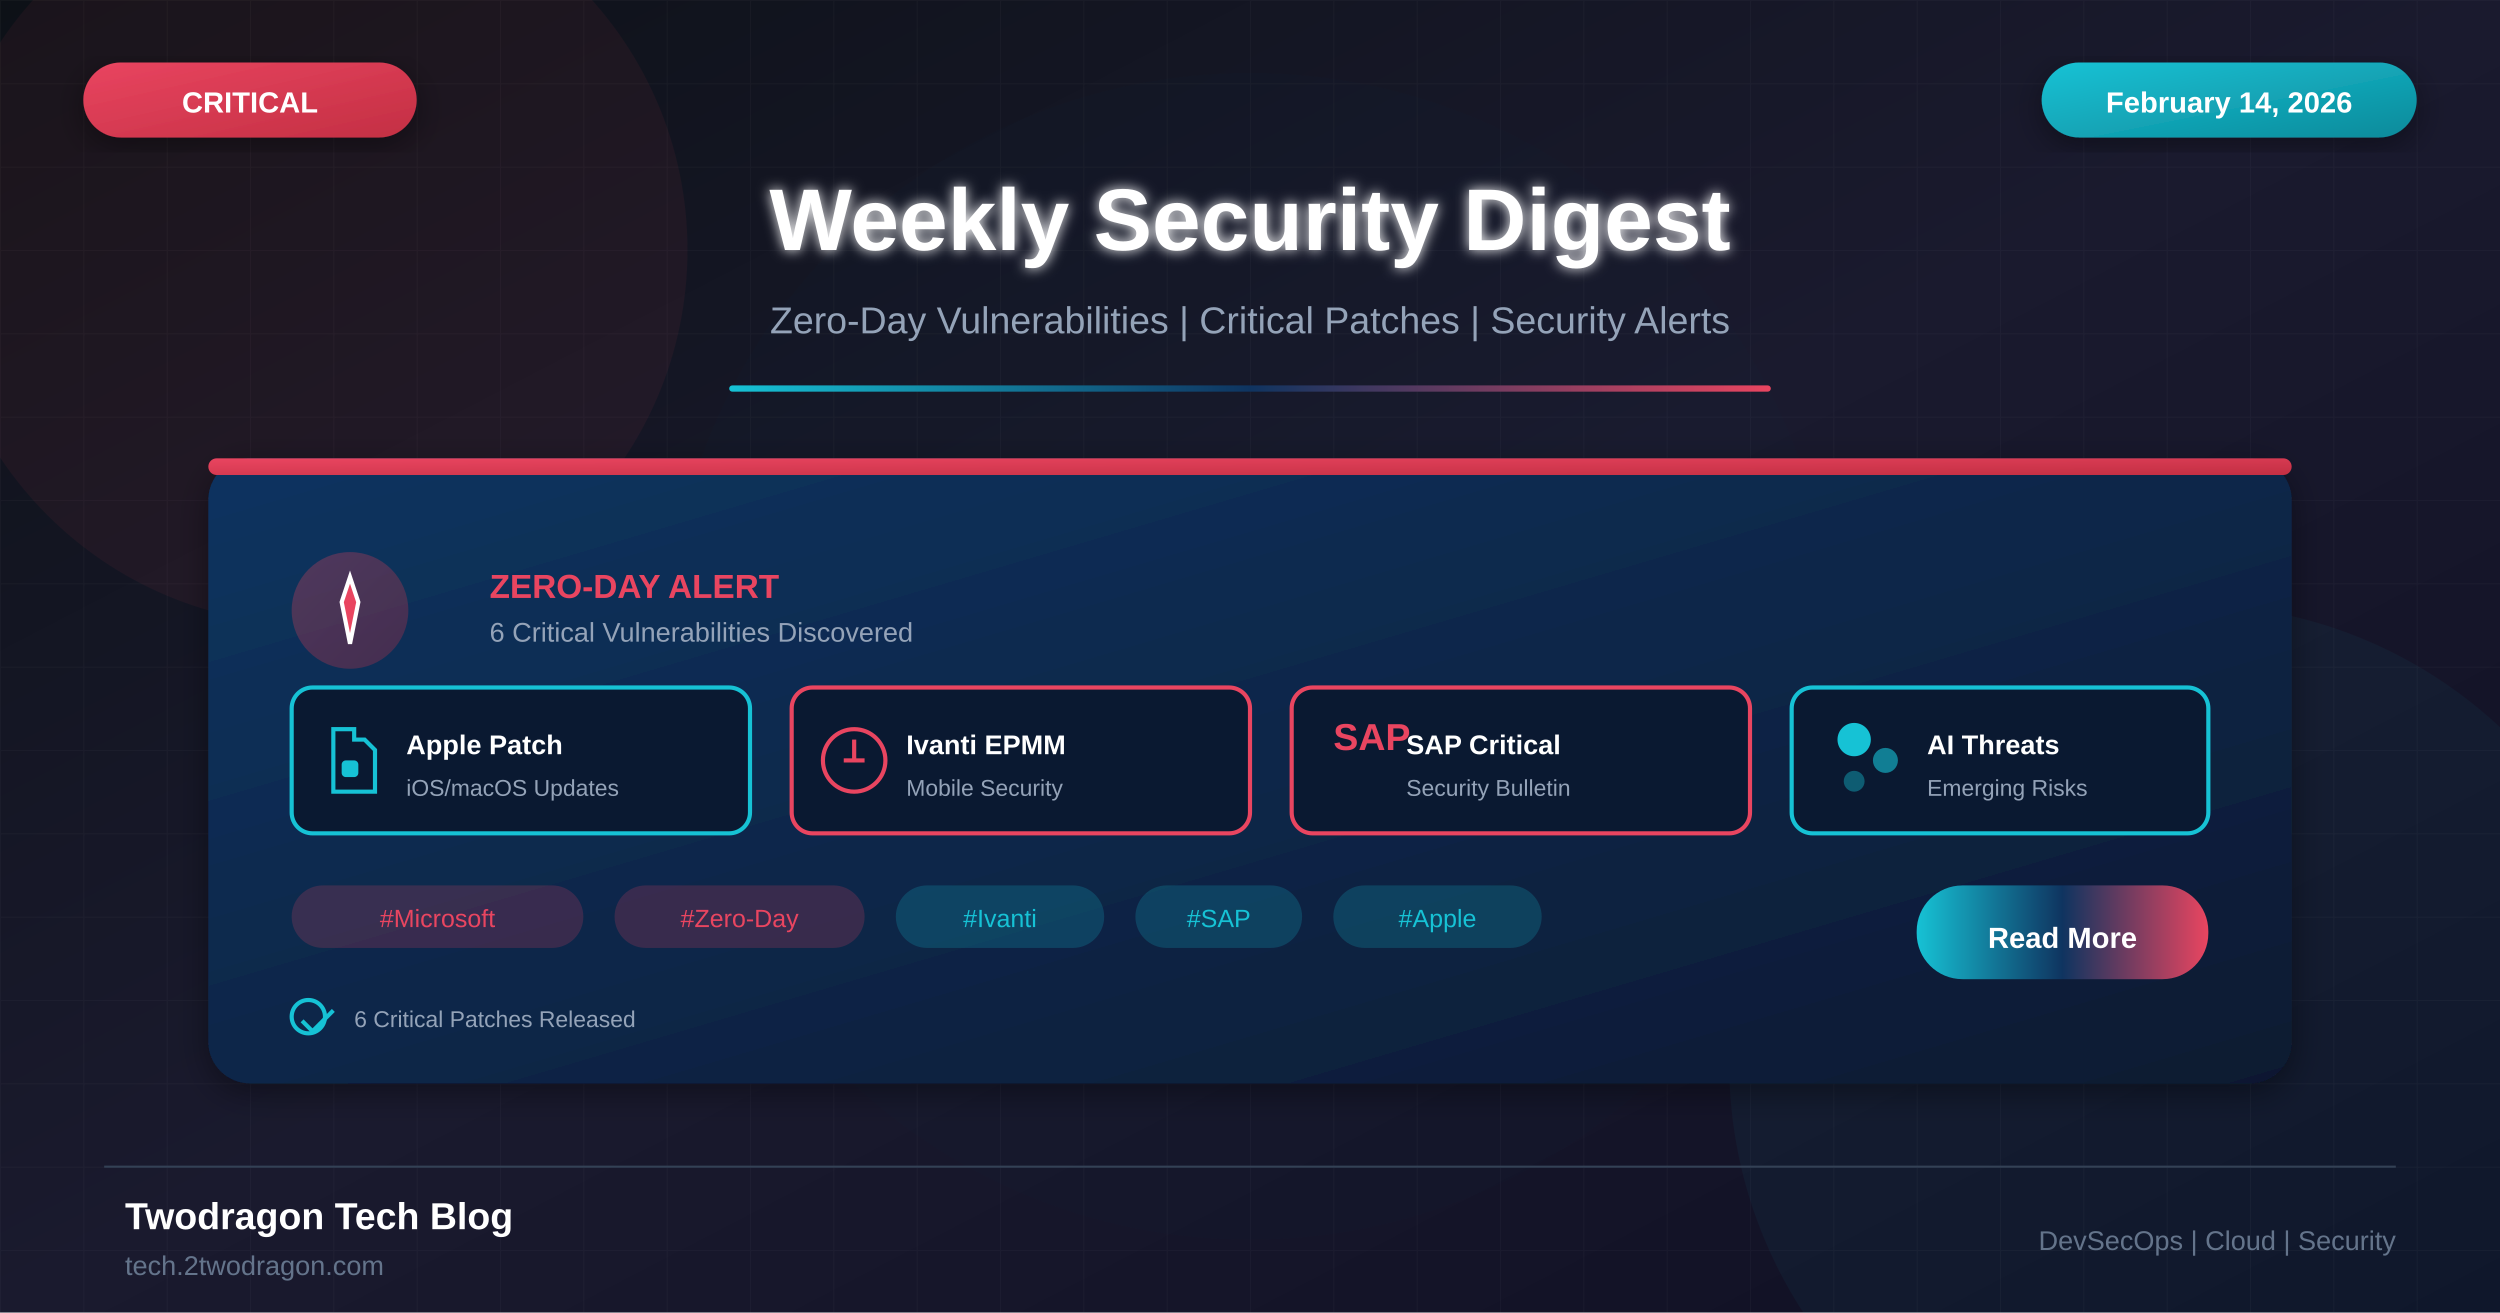
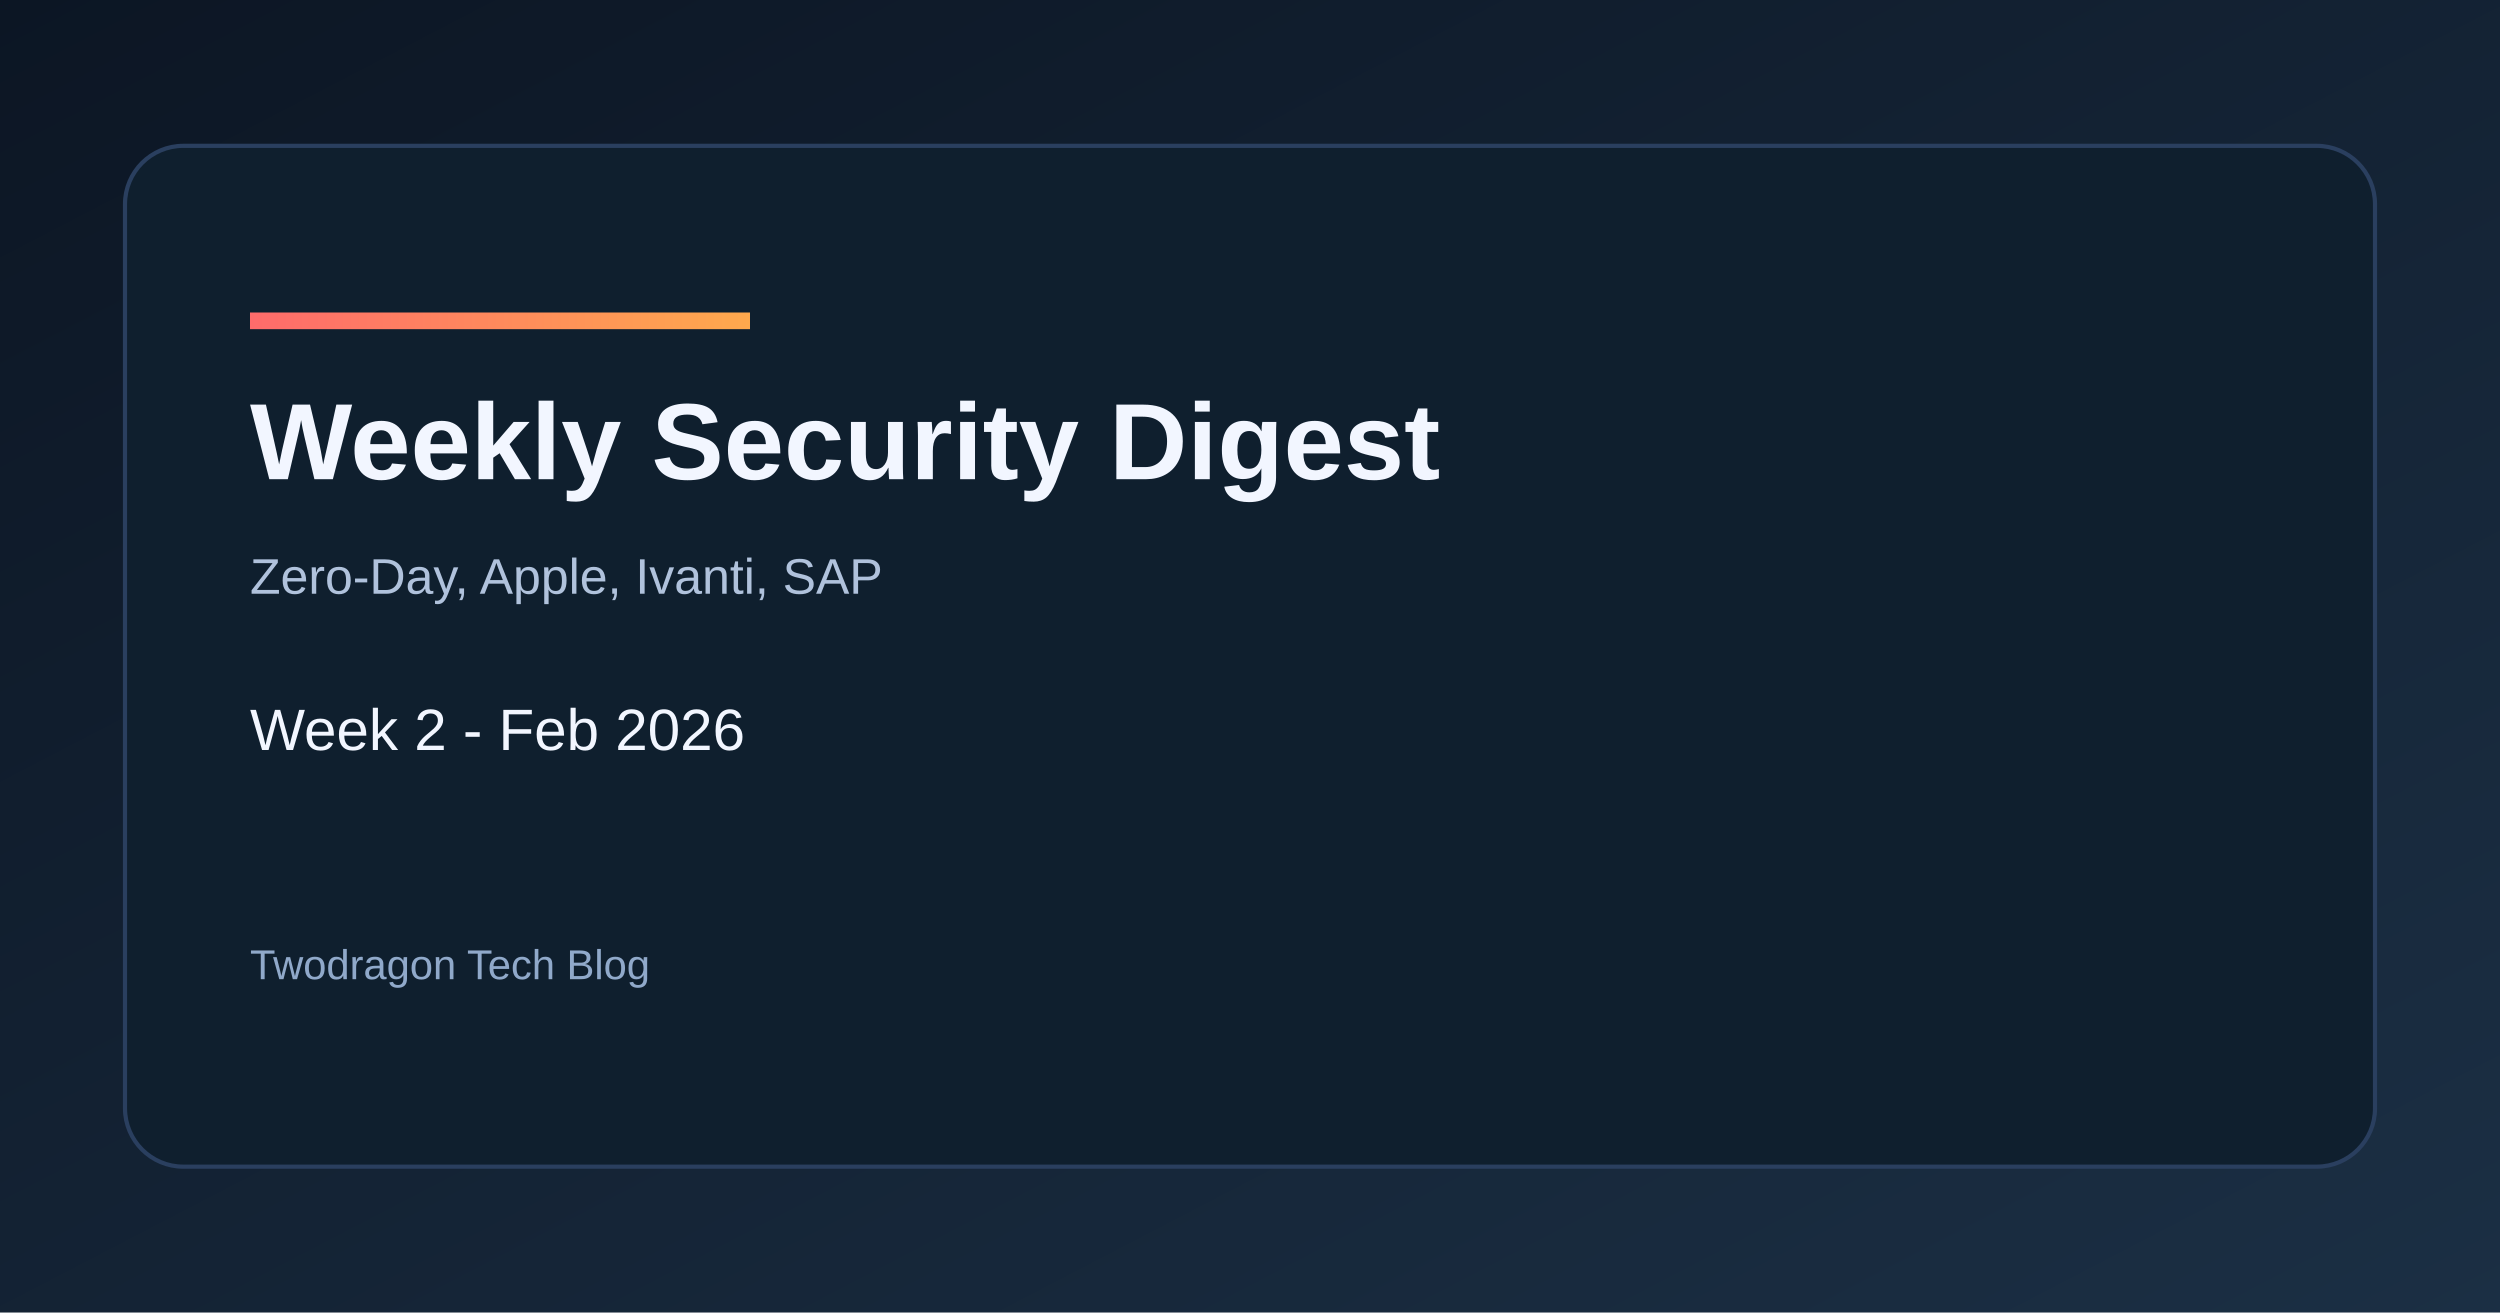
- <svg xmlns="http://www.w3.org/2000/svg" viewBox="0 0 1200 630">
+ <svg xmlns="http://www.w3.org/2000/svg" width="1200" height="630" viewBox="0 0 1200 630">
  <defs>
-     <linearGradient id="bgGradient" x1="0%" y1="0%" x2="100%" y2="100%">
-       <stop offset="0%" style="stop-color:#0d1117" />
-       <stop offset="50%" style="stop-color:#1a1a2e" />
-       <stop offset="100%" style="stop-color:#0f0f23" />
+     <linearGradient id="bg" x1="0" y1="0" x2="1" y2="1">
+       <stop offset="0%" stop-color="#0c1624" />
+       <stop offset="100%" stop-color="#1b2f44" />
    </linearGradient>
-     <linearGradient id="cardGradient" x1="0%" y1="0%" x2="100%" y2="100%">
-       <stop offset="0%" style="stop-color:#0f3460" />
-       <stop offset="100%" style="stop-color:#0a1931" />
+     <linearGradient id="accent" x1="0" y1="0" x2="1" y2="0">
+       <stop offset="0%" stop-color="#ff6b6b" />
+       <stop offset="100%" stop-color="#ffa94d" />
    </linearGradient>
-     <linearGradient id="redGradient" x1="0%" y1="0%" x2="100%" y2="100%">
-       <stop offset="0%" style="stop-color:#e94560" />
-       <stop offset="100%" style="stop-color:#c32f43" />
-     </linearGradient>
-     <linearGradient id="cyanGradient" x1="0%" y1="0%" x2="100%" y2="100%">
-       <stop offset="0%" style="stop-color:#16c2d5" />
-       <stop offset="100%" style="stop-color:#0e8a9a" />
-     </linearGradient>
-     <linearGradient id="accentGradient" x1="0%" y1="0%" x2="100%" y2="0%">
-       <stop offset="0%" style="stop-color:#16c2d5" />
-       <stop offset="50%" style="stop-color:#0f3460" />
-       <stop offset="100%" style="stop-color:#e94560" />
-     </linearGradient>
-     <filter id="glow" x="-50%" y="-50%" width="200%" height="200%">
-       <feGaussianBlur stdDeviation="3" result="blur" />
-       <feMerge>
-         <feMergeNode in="blur" />
-         <feMergeNode in="SourceGraphic" />
-       </feMerge>
-     </filter>
-     <filter id="shadow" x="-20%" y="-20%" width="140%" height="140%">
-       <feDropShadow dx="0" dy="4" stdDeviation="8" flood-color="#000" flood-opacity="0.4" />
-     </filter>
  </defs>
-   <rect width="1200" height="630" fill="url(#bgGradient)" />
-   <pattern id="grid" width="40" height="40" patternUnits="userSpaceOnUse">
-     <path d="M 40 0 L 0 0 0 40" fill="none" stroke="#ffffff" stroke-opacity="0.03" stroke-width="1" />
-   </pattern>
-   <rect width="1200" height="630" fill="url(#grid)" />
-   <circle cx="150" cy="120" r="180" fill="#e94560" fill-opacity="0.06" />
-   <circle cx="1050" cy="510" r="220" fill="#16c2d5" fill-opacity="0.05" />
-   <circle cx="600" cy="315" r="280" fill="#0f3460" fill-opacity="0.04" />
-   <rect x="40" y="30" width="160" height="36" rx="18" fill="url(#redGradient)" filter="url(#shadow)" />
-   <text x="120" y="54" font-family="Arial, sans-serif" font-size="14" font-weight="bold" fill="white" text-anchor="middle">CRITICAL</text>
-   <rect x="980" y="30" width="180" height="36" rx="18" fill="url(#cyanGradient)" filter="url(#shadow)" />
-   <text x="1070" y="54" font-family="Arial, sans-serif" font-size="14" font-weight="bold" fill="white" text-anchor="middle">February 14, 2026</text>
-   <text x="600" y="120" font-family="Arial, sans-serif" font-size="42" font-weight="bold" fill="white" text-anchor="middle" filter="url(#glow)">Weekly Security Digest</text>
-   <text x="600" y="160" font-family="Arial, sans-serif" font-size="18" fill="#94a3b8" text-anchor="middle">Zero-Day Vulnerabilities | Critical Patches | Security Alerts</text>
-   <rect x="350" y="185" width="500" height="3" fill="url(#accentGradient)" rx="1.5" />
-   <g transform="translate(100, 220)">
-     <rect width="1000" height="300" rx="20" fill="url(#cardGradient)" filter="url(#shadow)" />
-     <rect x="0" y="0" width="1000" height="8" rx="4" fill="url(#redGradient)" />
-     <g transform="translate(40, 45)">
-       <circle cx="28" cy="28" r="28" fill="url(#redGradient)" fill-opacity="0.3" />
-       <path d="M28 12 L32 24 L28 44 L24 24 Z" fill="#e94560" stroke="white" stroke-width="2" />
-       <text x="95" y="22" font-family="Arial, sans-serif" font-size="16" font-weight="bold" fill="#e94560">ZERO-DAY ALERT</text>
-       <text x="95" y="43" font-family="Arial, sans-serif" font-size="13" fill="#94a3b8">6 Critical Vulnerabilities Discovered</text>
-     </g>
-     <g transform="translate(40, 110)">
-       <rect x="0" y="0" width="220" height="70" rx="10" fill="#0a1931" stroke="#16c2d5" stroke-width="2" />
-       <path d="M20 20 L20 50 L40 50 L40 30 L35 25 L30 25 L30 20 Z" fill="none" stroke="#16c2d5" stroke-width="2" />
-       <rect x="24" y="35" width="8" height="8" rx="2" fill="#16c2d5" />
-       <text x="55" y="32" font-family="Arial, sans-serif" font-size="13" font-weight="bold" fill="white">Apple Patch</text>
-       <text x="55" y="52" font-family="Arial, sans-serif" font-size="11" fill="#94a3b8">iOS/macOS Updates</text>
-     </g>
-     <g transform="translate(280, 110)">
-       <rect x="0" y="0" width="220" height="70" rx="10" fill="#0a1931" stroke="#e94560" stroke-width="2" />
-       <circle cx="30" cy="35" r="15" fill="none" stroke="#e94560" stroke-width="2" />
-       <path d="M30 25 L30 35 M25 35 L35 35" stroke="#e94560" stroke-width="2" />
-       <text x="55" y="32" font-family="Arial, sans-serif" font-size="13" font-weight="bold" fill="white">Ivanti EPMM</text>
-       <text x="55" y="52" font-family="Arial, sans-serif" font-size="11" fill="#94a3b8">Mobile Security</text>
-     </g>
-     <g transform="translate(520, 110)">
-       <rect x="0" y="0" width="220" height="70" rx="10" fill="#0a1931" stroke="#e94560" stroke-width="2" />
-       <text x="20" y="30" font-family="Arial, sans-serif" font-size="18" font-weight="bold" fill="#e94560">SAP</text>
-       <text x="55" y="32" font-family="Arial, sans-serif" font-size="13" font-weight="bold" fill="white">SAP Critical</text>
-       <text x="55" y="52" font-family="Arial, sans-serif" font-size="11" fill="#94a3b8">Security Bulletin</text>
-     </g>
-     <g transform="translate(760, 110)">
-       <rect x="0" y="0" width="200" height="70" rx="10" fill="#0a1931" stroke="#16c2d5" stroke-width="2" />
-       <circle cx="30" cy="25" r="8" fill="#16c2d5" />
-       <circle cx="45" cy="35" r="6" fill="#16c2d5" fill-opacity="0.6" />
-       <circle cx="30" cy="45" r="5" fill="#16c2d5" fill-opacity="0.4" />
-       <text x="65" y="32" font-family="Arial, sans-serif" font-size="13" font-weight="bold" fill="white">AI Threats</text>
-       <text x="65" y="52" font-family="Arial, sans-serif" font-size="11" fill="#94a3b8">Emerging Risks</text>
-     </g>
-     <g transform="translate(40, 205)">
-       <rect x="0" y="0" width="140" height="30" rx="15" fill="#e94560" fill-opacity="0.2" />
-       <text x="70" y="20" font-family="Arial, sans-serif" font-size="12" fill="#e94560" text-anchor="middle">#Microsoft</text>
-     </g>
-     <g transform="translate(195, 205)">
-       <rect x="0" y="0" width="120" height="30" rx="15" fill="#e94560" fill-opacity="0.2" />
-       <text x="60" y="20" font-family="Arial, sans-serif" font-size="12" fill="#e94560" text-anchor="middle">#Zero-Day</text>
-     </g>
-     <g transform="translate(330, 205)">
-       <rect x="0" y="0" width="100" height="30" rx="15" fill="#16c2d5" fill-opacity="0.2" />
-       <text x="50" y="20" font-family="Arial, sans-serif" font-size="12" fill="#16c2d5" text-anchor="middle">#Ivanti</text>
-     </g>
-     <g transform="translate(445, 205)">
-       <rect x="0" y="0" width="80" height="30" rx="15" fill="#16c2d5" fill-opacity="0.2" />
-       <text x="40" y="20" font-family="Arial, sans-serif" font-size="12" fill="#16c2d5" text-anchor="middle">#SAP</text>
-     </g>
-     <g transform="translate(540, 205)">
-       <rect x="0" y="0" width="100" height="30" rx="15" fill="#16c2d5" fill-opacity="0.2" />
-       <text x="50" y="20" font-family="Arial, sans-serif" font-size="12" fill="#16c2d5" text-anchor="middle">#Apple</text>
-     </g>
-     <g transform="translate(820, 205)">
-       <rect x="0" y="0" width="140" height="45" rx="22" fill="url(#accentGradient)" />
-       <text x="70" y="30" font-family="Arial, sans-serif" font-size="14" font-weight="bold" fill="white" text-anchor="middle">Read More</text>
-     </g>
-     <g transform="translate(40, 260)">
-       <circle cx="8" cy="8" r="8" fill="none" stroke="#16c2d5" stroke-width="2" />
-       <path d="M5 10 L10 15 L20 5" stroke="#16c2d5" stroke-width="2" fill="none" />
-       <text x="30" y="13" font-family="Arial, sans-serif" font-size="11" fill="#94a3b8">6 Critical Patches Released</text>
-     </g>
-   </g>
-   <line x1="50" y1="560" x2="1150" y2="560" stroke="#334155" stroke-width="1" />
-   <text x="60" y="590" font-family="Arial, sans-serif" font-size="18" font-weight="bold" fill="white">Twodragon Tech Blog</text>
-   <text x="60" y="612" font-family="Arial, sans-serif" font-size="13" fill="#64748b">tech.2twodragon.com</text>
-   <text x="1150" y="600" font-family="Arial, sans-serif" font-size="13" fill="#64748b" text-anchor="end">DevSecOps | Cloud | Security</text>
+   <rect width="1200" height="630" fill="url(#bg)" />
+   <rect x="60" y="70" width="1080" height="490" rx="28" fill="#0f1f2e" stroke="#2a3f5f" stroke-width="2" />
+   <rect x="120" y="150" width="240" height="8" fill="url(#accent)" />
+   <text x="120" y="230" fill="#f2f6ff" font-family="Space Grotesk, Arial, sans-serif" font-size="52" font-weight="700">Weekly Security Digest</text>
+   <text x="120" y="285" fill="#b0c2dc" font-family="Space Grotesk, Arial, sans-serif" font-size="24">Zero-Day, Apple, Ivanti, SAP</text>
+   <text x="120" y="360" fill="#f2f6ff" font-family="Space Grotesk, Arial, sans-serif" font-size="28">Week 2 - Feb 2026</text>
+   <text x="120" y="470" fill="#90a9ca" font-family="Space Grotesk, Arial, sans-serif" font-size="20">Twodragon Tech Blog</text>
</svg>
